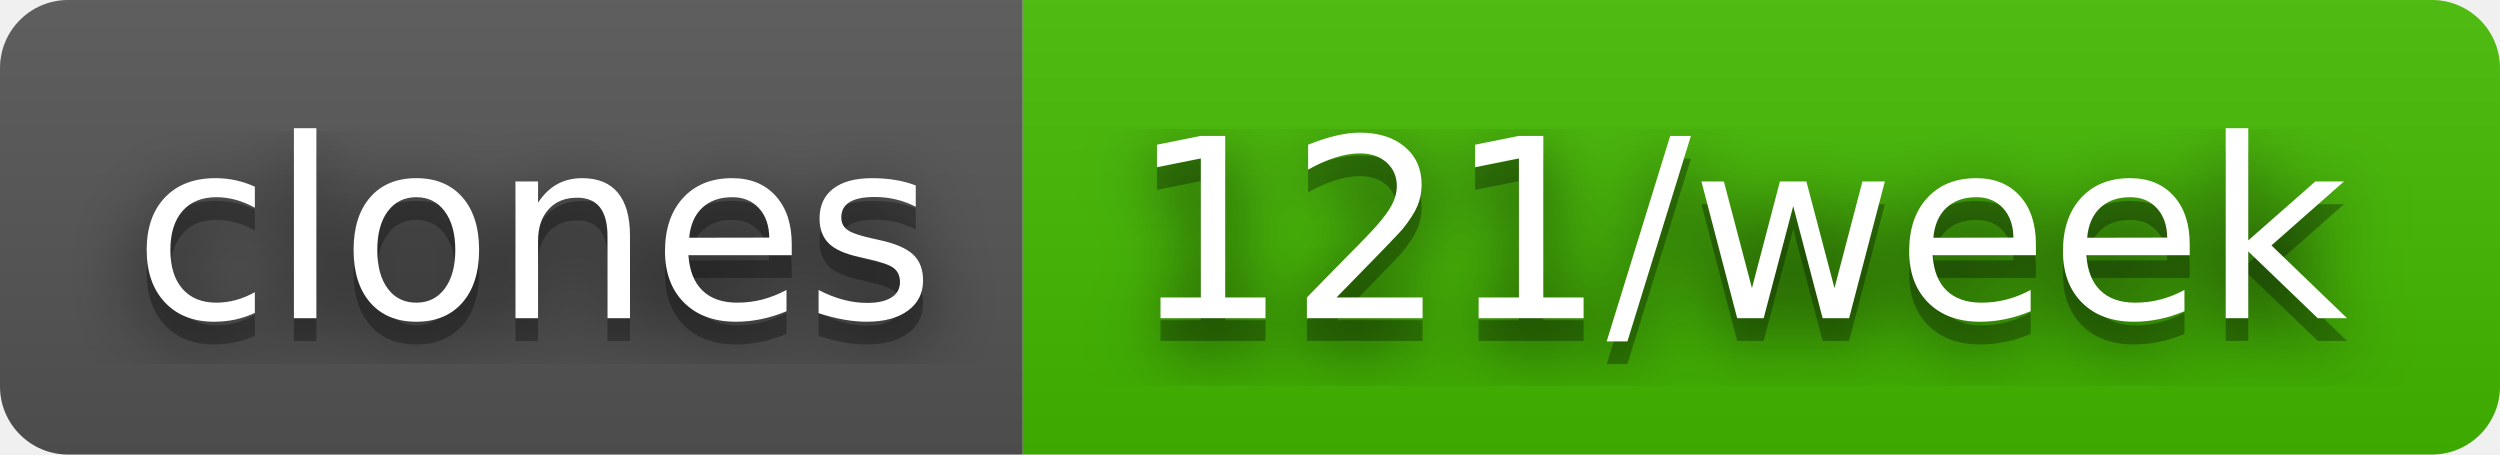
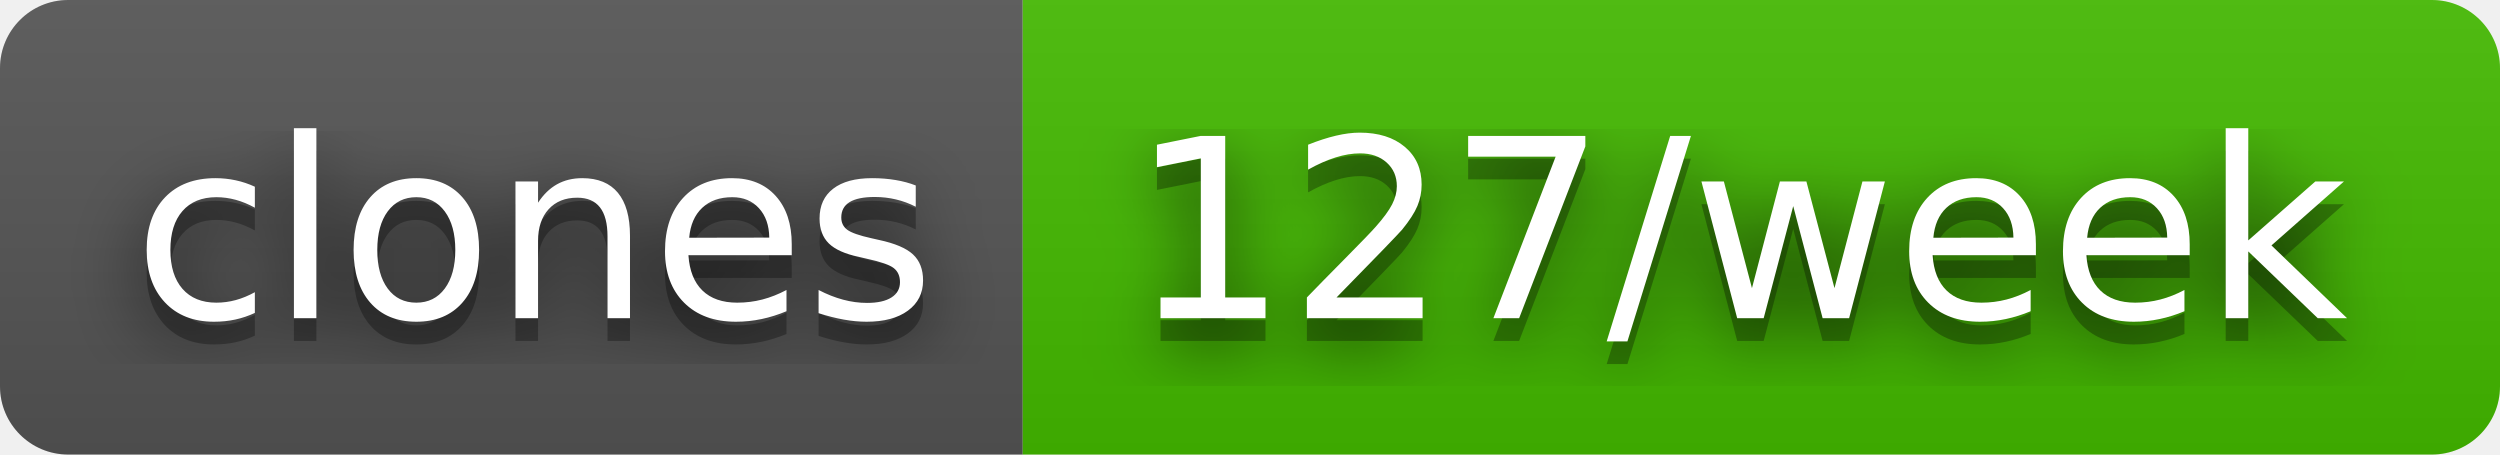
- <svg xmlns="http://www.w3.org/2000/svg" width="110" height="20" role="img" aria-label="clones: 121/week">
+ <svg xmlns="http://www.w3.org/2000/svg" width="110" height="20" role="img" aria-label="clones: 127/week">
  <filter id="blur">
    <feGaussianBlur in="SourceGraphic" stdDeviation="16" />
  </filter>
  <linearGradient id="s" x2="0" y2="100%">
    <stop offset="0" stop-color="#bbb" stop-opacity=".1" />
    <stop offset="1" stop-opacity=".1" />
  </linearGradient>
  <clipPath id="r">
    <rect width="110" height="20" rx="3" fill="#fff" />
  </clipPath>
  <g clip-path="url(#r)">
    <rect width="45" height="20" fill="#555" />
    <rect x="45" width="65" height="20" fill="#4b0" />
    <rect width="110" height="20" fill="url(#s)" />
  </g>
  <g fill="#fff" text-anchor="middle" font-family="Verdana,Geneva,DejaVu Sans,sans-serif" text-rendering="geometricPrecision" font-size="110">
    <text aria-hidden="true" x="235" y="150" fill="#010101" fill-opacity=".80" filter="url(#blur)" transform="scale(.1)" textLength="350">clones</text>
    <text aria-hidden="true" x="235" y="150" fill="#010101" fill-opacity=".3" transform="scale(.1)" textLength="350">clones</text>
    <text x="235" y="140" transform="scale(.1)" fill="#fff" textLength="350">clones</text>
-     <text aria-hidden="true" x="765" y="150" fill="#010101" fill-opacity=".80" filter="url(#blur)" transform="scale(.1)" textLength="550">121/week</text>
-     <text aria-hidden="true" x="765" y="150" fill="#010101" fill-opacity=".3" transform="scale(.1)" textLength="550">121/week</text>
-     <text x="765" y="140" transform="scale(.1)" fill="#fff" textLength="550">121/week</text>
+     <text aria-hidden="true" x="765" y="150" fill="#010101" fill-opacity=".80" filter="url(#blur)" transform="scale(.1)" textLength="550">127/week</text>
+     <text aria-hidden="true" x="765" y="150" fill="#010101" fill-opacity=".3" transform="scale(.1)" textLength="550">127/week</text>
+     <text x="765" y="140" transform="scale(.1)" fill="#fff" textLength="550">127/week</text>
  </g>
</svg>
